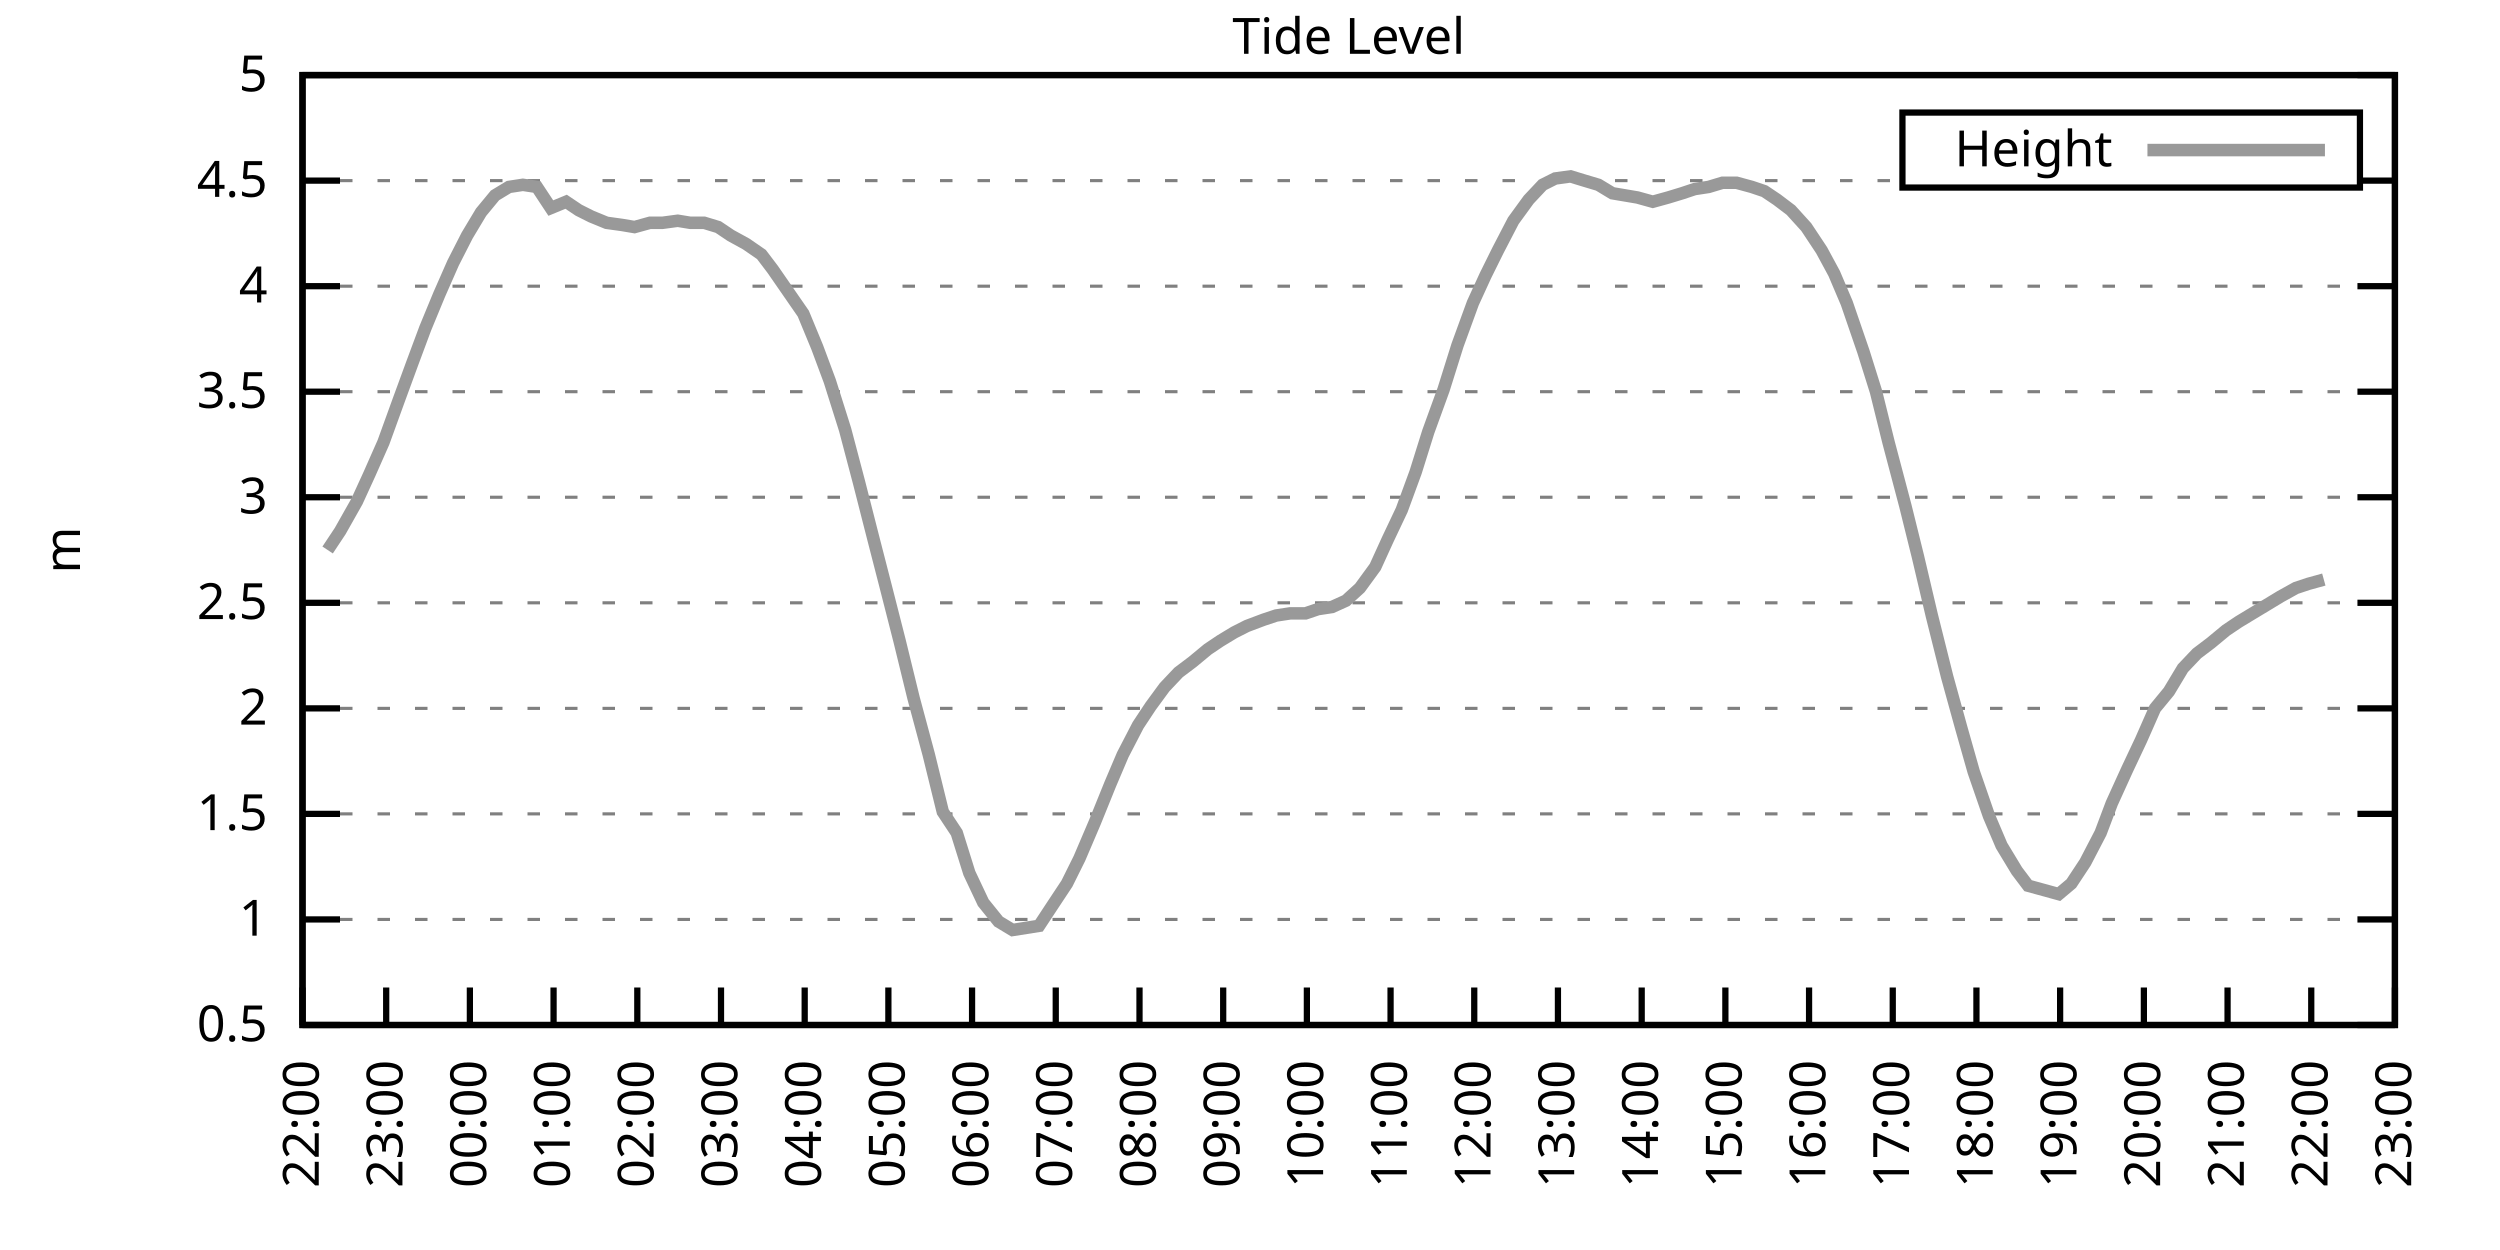
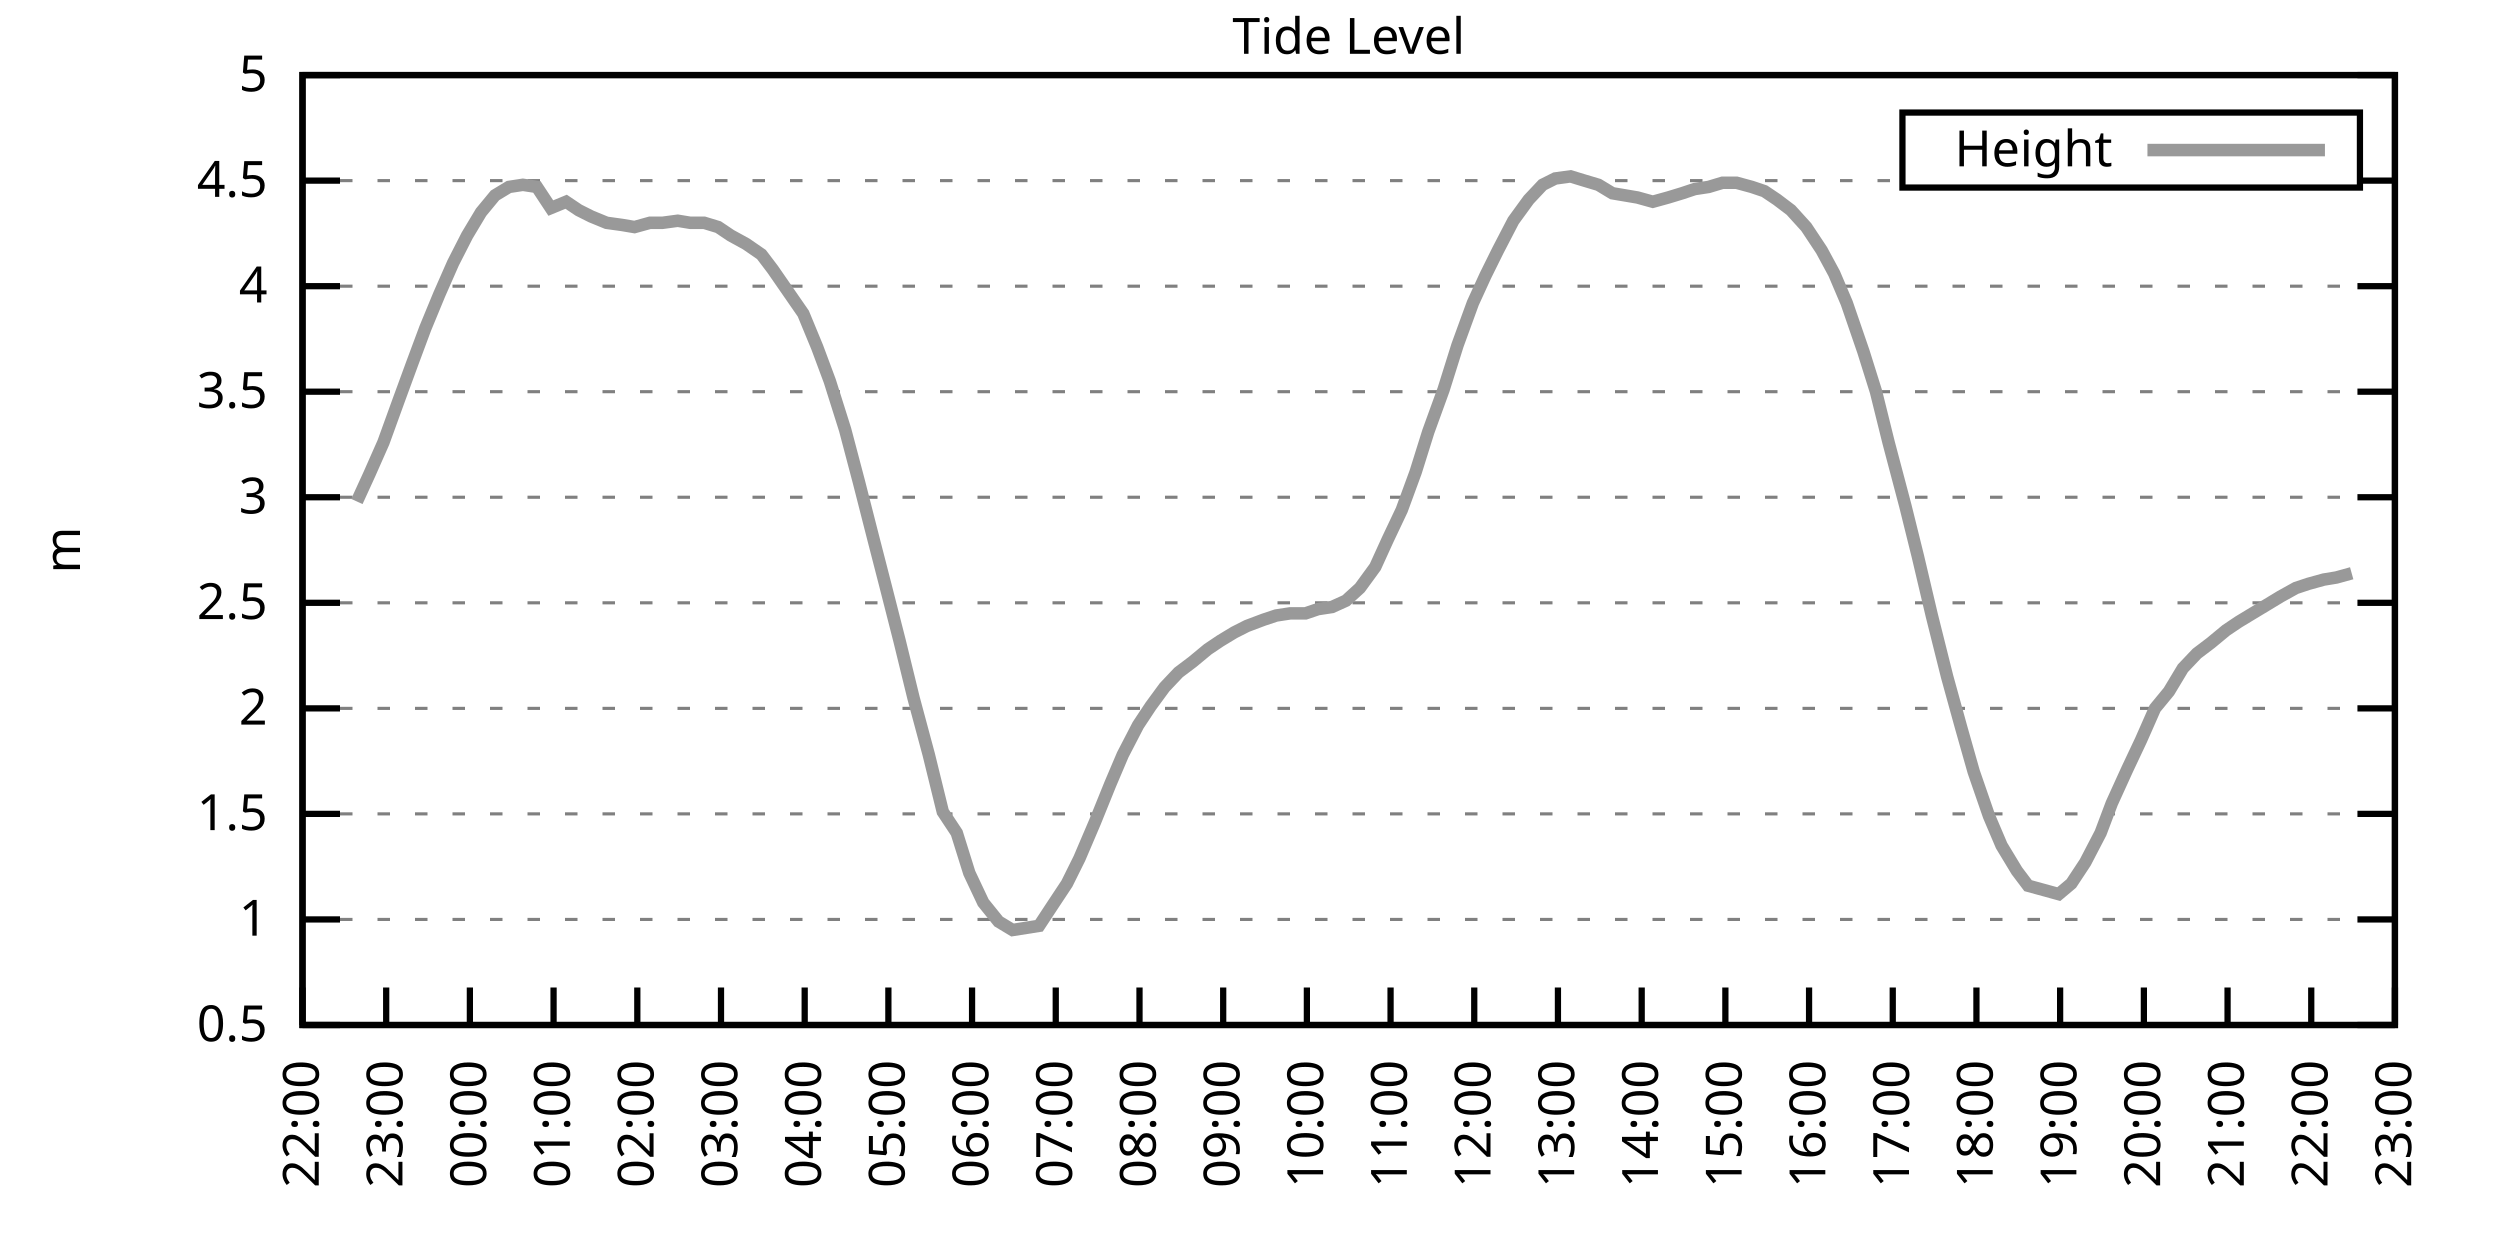
<svg xmlns="http://www.w3.org/2000/svg" xmlns:xlink="http://www.w3.org/1999/xlink" width="400" height="200" viewBox="0 0 400 200">
  <g id="gnuplot_canvas">
    <rect x="0" y="0" width="400" height="200" fill="none" />
    <defs>
      <circle id="gpDot" r="0.5" stroke-width="0.5" stroke="currentColor" />
      <path id="gpPt0" stroke-width="0.333" stroke="currentColor" d="M-1,0 h2 M0,-1 v2" />
      <path id="gpPt1" stroke-width="0.333" stroke="currentColor" d="M-1,-1 L1,1 M1,-1 L-1,1" />
      <path id="gpPt2" stroke-width="0.333" stroke="currentColor" d="M-1,0 L1,0 M0,-1 L0,1 M-1,-1 L1,1 M-1,1 L1,-1" />
      <rect id="gpPt3" stroke-width="0.333" stroke="currentColor" x="-1" y="-1" width="2" height="2" />
      <rect id="gpPt4" stroke-width="0.333" stroke="currentColor" fill="currentColor" x="-1" y="-1" width="2" height="2" />
      <circle id="gpPt5" stroke-width="0.333" stroke="currentColor" cx="0" cy="0" r="1" />
      <use xlink:href="#gpPt5" id="gpPt6" fill="currentColor" stroke="none" />
      <path id="gpPt7" stroke-width="0.333" stroke="currentColor" d="M0,-1.33 L-1.33,0.67 L1.33,0.67 z" />
      <use xlink:href="#gpPt7" id="gpPt8" fill="currentColor" stroke="none" />
      <use xlink:href="#gpPt7" id="gpPt9" stroke="currentColor" transform="rotate(180)" />
      <use xlink:href="#gpPt9" id="gpPt10" fill="currentColor" stroke="none" />
      <use xlink:href="#gpPt3" id="gpPt11" stroke="currentColor" transform="rotate(45)" />
      <use xlink:href="#gpPt11" id="gpPt12" fill="currentColor" stroke="none" />
      <path id="gpPt13" stroke-width="0.333" stroke="currentColor" d="M0,1.330 L1.265,0.411 L0.782,-1.067 L-0.782,-1.076 L-1.265,0.411 z" />
      <use xlink:href="#gpPt13" id="gpPt14" fill="currentColor" stroke="none" />
      <filter id="textbox" filterUnits="objectBoundingBox" x="0" y="0" height="1" width="1">
        <feFlood flood-color="white" flood-opacity="1" result="bgnd" />
        <feComposite in="SourceGraphic" in2="bgnd" operator="atop" />
      </filter>
      <filter id="greybox" filterUnits="objectBoundingBox" x="0" y="0" height="1" width="1">
        <feFlood flood-color="lightgrey" flood-opacity="1" result="grey" />
        <feComposite in="SourceGraphic" in2="grey" operator="atop" />
      </filter>
    </defs>
    <g fill="none" color="white" stroke="currentColor" stroke-width="1.00" stroke-linecap="butt" stroke-linejoin="miter">
</g>
    <g fill="none" color="black" stroke="currentColor" stroke-width="1.00" stroke-linecap="butt" stroke-linejoin="miter">
      <g stroke="none" shape-rendering="crispEdges">
        <polygon fill="rgb(255, 255, 255)" points="48.40,164.00 383.18,164.00 383.18,12.02 48.40,12.02 " />
      </g>
    </g>
    <g fill="none" color="black" stroke="currentColor" stroke-width="1.00" stroke-linecap="butt" stroke-linejoin="miter">
</g>
    <g fill="none" color="black" stroke="black" stroke-width="0.50" stroke-linecap="butt" stroke-linejoin="miter">
</g>
    <g fill="none" color="gray" stroke="currentColor" stroke-width="0.50" stroke-linecap="butt" stroke-linejoin="miter">
      <path stroke="gray" stroke-dasharray="2,4" class="gridline" d="M48.40,164.00 L383.19,164.00  " />
    </g>
    <g fill="none" color="gray" stroke="gray" stroke-width="1.00" stroke-linecap="butt" stroke-linejoin="miter">
</g>
    <g fill="none" color="black" stroke="currentColor" stroke-width="1.00" stroke-linecap="butt" stroke-linejoin="miter">
      <path stroke="black" d="M48.40,164.00 L54.40,164.00 M383.19,164.00 L377.19,164.00  " />
      <g transform="translate(42.80,166.60)" stroke="none" fill="black" font-family="Sans" font-size="8.00" text-anchor="end">
        <text>
          <tspan font-family="Sans"> 0.5</tspan>
        </text>
      </g>
    </g>
    <g fill="none" color="black" stroke="currentColor" stroke-width="1.00" stroke-linecap="butt" stroke-linejoin="miter">
</g>
    <g fill="none" color="black" stroke="black" stroke-width="0.50" stroke-linecap="butt" stroke-linejoin="miter">
</g>
    <g fill="none" color="gray" stroke="currentColor" stroke-width="0.50" stroke-linecap="butt" stroke-linejoin="miter">
      <path stroke="gray" stroke-dasharray="2,4" class="gridline" d="M48.40,147.11 L383.19,147.11  " />
    </g>
    <g fill="none" color="gray" stroke="gray" stroke-width="1.00" stroke-linecap="butt" stroke-linejoin="miter">
</g>
    <g fill="none" color="black" stroke="currentColor" stroke-width="1.00" stroke-linecap="butt" stroke-linejoin="miter">
      <path stroke="black" d="M48.40,147.11 L54.40,147.11 M383.19,147.11 L377.19,147.11  " />
      <g transform="translate(42.80,149.71)" stroke="none" fill="black" font-family="Sans" font-size="8.00" text-anchor="end">
        <text>
          <tspan font-family="Sans"> 1</tspan>
        </text>
      </g>
    </g>
    <g fill="none" color="black" stroke="currentColor" stroke-width="1.00" stroke-linecap="butt" stroke-linejoin="miter">
</g>
    <g fill="none" color="black" stroke="black" stroke-width="0.50" stroke-linecap="butt" stroke-linejoin="miter">
</g>
    <g fill="none" color="gray" stroke="currentColor" stroke-width="0.50" stroke-linecap="butt" stroke-linejoin="miter">
      <path stroke="gray" stroke-dasharray="2,4" class="gridline" d="M48.40,130.22 L383.19,130.22  " />
    </g>
    <g fill="none" color="gray" stroke="gray" stroke-width="1.00" stroke-linecap="butt" stroke-linejoin="miter">
</g>
    <g fill="none" color="black" stroke="currentColor" stroke-width="1.00" stroke-linecap="butt" stroke-linejoin="miter">
      <path stroke="black" d="M48.40,130.22 L54.40,130.22 M383.19,130.22 L377.19,130.22  " />
      <g transform="translate(42.80,132.82)" stroke="none" fill="black" font-family="Sans" font-size="8.00" text-anchor="end">
        <text>
          <tspan font-family="Sans"> 1.5</tspan>
        </text>
      </g>
    </g>
    <g fill="none" color="black" stroke="currentColor" stroke-width="1.00" stroke-linecap="butt" stroke-linejoin="miter">
</g>
    <g fill="none" color="black" stroke="black" stroke-width="0.50" stroke-linecap="butt" stroke-linejoin="miter">
</g>
    <g fill="none" color="gray" stroke="currentColor" stroke-width="0.50" stroke-linecap="butt" stroke-linejoin="miter">
      <path stroke="gray" stroke-dasharray="2,4" class="gridline" d="M48.40,113.34 L383.19,113.34  " />
    </g>
    <g fill="none" color="gray" stroke="gray" stroke-width="1.00" stroke-linecap="butt" stroke-linejoin="miter">
</g>
    <g fill="none" color="black" stroke="currentColor" stroke-width="1.00" stroke-linecap="butt" stroke-linejoin="miter">
      <path stroke="black" d="M48.40,113.34 L54.40,113.34 M383.19,113.34 L377.19,113.34  " />
      <g transform="translate(42.80,115.94)" stroke="none" fill="black" font-family="Sans" font-size="8.00" text-anchor="end">
        <text>
          <tspan font-family="Sans"> 2</tspan>
        </text>
      </g>
    </g>
    <g fill="none" color="black" stroke="currentColor" stroke-width="1.00" stroke-linecap="butt" stroke-linejoin="miter">
</g>
    <g fill="none" color="black" stroke="black" stroke-width="0.50" stroke-linecap="butt" stroke-linejoin="miter">
</g>
    <g fill="none" color="gray" stroke="currentColor" stroke-width="0.50" stroke-linecap="butt" stroke-linejoin="miter">
      <path stroke="gray" stroke-dasharray="2,4" class="gridline" d="M48.40,96.45 L383.19,96.45  " />
    </g>
    <g fill="none" color="gray" stroke="gray" stroke-width="1.00" stroke-linecap="butt" stroke-linejoin="miter">
</g>
    <g fill="none" color="black" stroke="currentColor" stroke-width="1.00" stroke-linecap="butt" stroke-linejoin="miter">
      <path stroke="black" d="M48.40,96.45 L54.40,96.45 M383.19,96.45 L377.19,96.45  " />
      <g transform="translate(42.80,99.05)" stroke="none" fill="black" font-family="Sans" font-size="8.00" text-anchor="end">
        <text>
          <tspan font-family="Sans"> 2.5</tspan>
        </text>
      </g>
    </g>
    <g fill="none" color="black" stroke="currentColor" stroke-width="1.00" stroke-linecap="butt" stroke-linejoin="miter">
</g>
    <g fill="none" color="black" stroke="black" stroke-width="0.50" stroke-linecap="butt" stroke-linejoin="miter">
</g>
    <g fill="none" color="gray" stroke="currentColor" stroke-width="0.50" stroke-linecap="butt" stroke-linejoin="miter">
      <path stroke="gray" stroke-dasharray="2,4" class="gridline" d="M48.40,79.56 L383.19,79.56  " />
    </g>
    <g fill="none" color="gray" stroke="gray" stroke-width="1.00" stroke-linecap="butt" stroke-linejoin="miter">
</g>
    <g fill="none" color="black" stroke="currentColor" stroke-width="1.00" stroke-linecap="butt" stroke-linejoin="miter">
      <path stroke="black" d="M48.40,79.56 L54.40,79.56 M383.19,79.56 L377.19,79.56  " />
      <g transform="translate(42.80,82.16)" stroke="none" fill="black" font-family="Sans" font-size="8.00" text-anchor="end">
        <text>
          <tspan font-family="Sans"> 3</tspan>
        </text>
      </g>
    </g>
    <g fill="none" color="black" stroke="currentColor" stroke-width="1.00" stroke-linecap="butt" stroke-linejoin="miter">
</g>
    <g fill="none" color="black" stroke="black" stroke-width="0.50" stroke-linecap="butt" stroke-linejoin="miter">
</g>
    <g fill="none" color="gray" stroke="currentColor" stroke-width="0.50" stroke-linecap="butt" stroke-linejoin="miter">
      <path stroke="gray" stroke-dasharray="2,4" class="gridline" d="M48.40,62.67 L383.19,62.67  " />
    </g>
    <g fill="none" color="gray" stroke="gray" stroke-width="1.00" stroke-linecap="butt" stroke-linejoin="miter">
</g>
    <g fill="none" color="black" stroke="currentColor" stroke-width="1.00" stroke-linecap="butt" stroke-linejoin="miter">
      <path stroke="black" d="M48.40,62.67 L54.40,62.67 M383.19,62.67 L377.19,62.67  " />
      <g transform="translate(42.80,65.27)" stroke="none" fill="black" font-family="Sans" font-size="8.00" text-anchor="end">
        <text>
          <tspan font-family="Sans"> 3.5</tspan>
        </text>
      </g>
    </g>
    <g fill="none" color="black" stroke="currentColor" stroke-width="1.00" stroke-linecap="butt" stroke-linejoin="miter">
</g>
    <g fill="none" color="black" stroke="black" stroke-width="0.50" stroke-linecap="butt" stroke-linejoin="miter">
</g>
    <g fill="none" color="gray" stroke="currentColor" stroke-width="0.50" stroke-linecap="butt" stroke-linejoin="miter">
      <path stroke="gray" stroke-dasharray="2,4" class="gridline" d="M48.40,45.79 L383.19,45.79  " />
    </g>
    <g fill="none" color="gray" stroke="gray" stroke-width="1.00" stroke-linecap="butt" stroke-linejoin="miter">
</g>
    <g fill="none" color="black" stroke="currentColor" stroke-width="1.00" stroke-linecap="butt" stroke-linejoin="miter">
      <path stroke="black" d="M48.40,45.79 L54.40,45.79 M383.19,45.79 L377.19,45.79  " />
      <g transform="translate(42.80,48.39)" stroke="none" fill="black" font-family="Sans" font-size="8.00" text-anchor="end">
        <text>
          <tspan font-family="Sans"> 4</tspan>
        </text>
      </g>
    </g>
    <g fill="none" color="black" stroke="currentColor" stroke-width="1.00" stroke-linecap="butt" stroke-linejoin="miter">
</g>
    <g fill="none" color="black" stroke="black" stroke-width="0.50" stroke-linecap="butt" stroke-linejoin="miter">
</g>
    <g fill="none" color="gray" stroke="currentColor" stroke-width="0.50" stroke-linecap="butt" stroke-linejoin="miter">
      <path stroke="gray" stroke-dasharray="2,4" class="gridline" d="M48.40,28.90 L304.39,28.90 M377.59,28.90 L383.19,28.90  " />
    </g>
    <g fill="none" color="gray" stroke="gray" stroke-width="1.00" stroke-linecap="butt" stroke-linejoin="miter">
</g>
    <g fill="none" color="black" stroke="currentColor" stroke-width="1.00" stroke-linecap="butt" stroke-linejoin="miter">
      <path stroke="black" d="M48.40,28.90 L54.40,28.90 M383.19,28.90 L377.19,28.90  " />
      <g transform="translate(42.80,31.50)" stroke="none" fill="black" font-family="Sans" font-size="8.00" text-anchor="end">
        <text>
          <tspan font-family="Sans"> 4.5</tspan>
        </text>
      </g>
    </g>
    <g fill="none" color="black" stroke="currentColor" stroke-width="1.00" stroke-linecap="butt" stroke-linejoin="miter">
</g>
    <g fill="none" color="black" stroke="black" stroke-width="0.50" stroke-linecap="butt" stroke-linejoin="miter">
</g>
    <g fill="none" color="gray" stroke="currentColor" stroke-width="0.50" stroke-linecap="butt" stroke-linejoin="miter">
      <path stroke="gray" stroke-dasharray="2,4" class="gridline" d="M48.40,12.01 L383.19,12.01  " />
    </g>
    <g fill="none" color="gray" stroke="gray" stroke-width="1.00" stroke-linecap="butt" stroke-linejoin="miter">
</g>
    <g fill="none" color="black" stroke="currentColor" stroke-width="1.00" stroke-linecap="butt" stroke-linejoin="miter">
      <path stroke="black" d="M48.40,12.01 L54.40,12.01 M383.19,12.01 L377.19,12.01  " />
      <g transform="translate(42.80,14.61)" stroke="none" fill="black" font-family="Sans" font-size="8.00" text-anchor="end">
        <text>
          <tspan font-family="Sans"> 5</tspan>
        </text>
      </g>
    </g>
    <g fill="none" color="black" stroke="currentColor" stroke-width="1.00" stroke-linecap="butt" stroke-linejoin="miter">
      <path stroke="black" d="M48.40,164.00 L48.40,158.00  " />
      <g transform="translate(51.00,169.60) rotate(270.00)" stroke="none" fill="black" font-family="Sans" font-size="8.00" text-anchor="end">
        <text>
          <tspan font-family="Sans">22:00</tspan>
        </text>
      </g>
    </g>
    <g fill="none" color="black" stroke="currentColor" stroke-width="1.00" stroke-linecap="butt" stroke-linejoin="miter">
      <path stroke="black" d="M61.79,164.00 L61.79,158.00  " />
      <g transform="translate(64.39,169.60) rotate(270.00)" stroke="none" fill="black" font-family="Sans" font-size="8.00" text-anchor="end">
        <text>
          <tspan font-family="Sans">23:00</tspan>
        </text>
      </g>
    </g>
    <g fill="none" color="black" stroke="currentColor" stroke-width="1.00" stroke-linecap="butt" stroke-linejoin="miter">
      <path stroke="black" d="M75.18,164.00 L75.18,158.00  " />
      <g transform="translate(77.78,169.60) rotate(270.00)" stroke="none" fill="black" font-family="Sans" font-size="8.00" text-anchor="end">
        <text>
          <tspan font-family="Sans">00:00</tspan>
        </text>
      </g>
    </g>
    <g fill="none" color="black" stroke="currentColor" stroke-width="1.00" stroke-linecap="butt" stroke-linejoin="miter">
      <path stroke="black" d="M88.57,164.00 L88.57,158.00  " />
      <g transform="translate(91.17,169.60) rotate(270.00)" stroke="none" fill="black" font-family="Sans" font-size="8.00" text-anchor="end">
        <text>
          <tspan font-family="Sans">01:00</tspan>
        </text>
      </g>
    </g>
    <g fill="none" color="black" stroke="currentColor" stroke-width="1.00" stroke-linecap="butt" stroke-linejoin="miter">
      <path stroke="black" d="M101.97,164.00 L101.97,158.00  " />
      <g transform="translate(104.57,169.60) rotate(270.00)" stroke="none" fill="black" font-family="Sans" font-size="8.00" text-anchor="end">
        <text>
          <tspan font-family="Sans">02:00</tspan>
        </text>
      </g>
    </g>
    <g fill="none" color="black" stroke="currentColor" stroke-width="1.00" stroke-linecap="butt" stroke-linejoin="miter">
      <path stroke="black" d="M115.36,164.00 L115.36,158.00  " />
      <g transform="translate(117.96,169.60) rotate(270.00)" stroke="none" fill="black" font-family="Sans" font-size="8.00" text-anchor="end">
        <text>
          <tspan font-family="Sans">03:00</tspan>
        </text>
      </g>
    </g>
    <g fill="none" color="black" stroke="currentColor" stroke-width="1.00" stroke-linecap="butt" stroke-linejoin="miter">
      <path stroke="black" d="M128.75,164.00 L128.75,158.00  " />
      <g transform="translate(131.35,169.60) rotate(270.00)" stroke="none" fill="black" font-family="Sans" font-size="8.00" text-anchor="end">
        <text>
          <tspan font-family="Sans">04:00</tspan>
        </text>
      </g>
    </g>
    <g fill="none" color="black" stroke="currentColor" stroke-width="1.00" stroke-linecap="butt" stroke-linejoin="miter">
      <path stroke="black" d="M142.14,164.00 L142.14,158.00  " />
      <g transform="translate(144.74,169.60) rotate(270.00)" stroke="none" fill="black" font-family="Sans" font-size="8.00" text-anchor="end">
        <text>
          <tspan font-family="Sans">05:00</tspan>
        </text>
      </g>
    </g>
    <g fill="none" color="black" stroke="currentColor" stroke-width="1.00" stroke-linecap="butt" stroke-linejoin="miter">
      <path stroke="black" d="M155.53,164.00 L155.53,158.00  " />
      <g transform="translate(158.13,169.60) rotate(270.00)" stroke="none" fill="black" font-family="Sans" font-size="8.00" text-anchor="end">
        <text>
          <tspan font-family="Sans">06:00</tspan>
        </text>
      </g>
    </g>
    <g fill="none" color="black" stroke="currentColor" stroke-width="1.00" stroke-linecap="butt" stroke-linejoin="miter">
      <path stroke="black" d="M168.92,164.00 L168.92,158.00  " />
      <g transform="translate(171.52,169.60) rotate(270.00)" stroke="none" fill="black" font-family="Sans" font-size="8.00" text-anchor="end">
        <text>
          <tspan font-family="Sans">07:00</tspan>
        </text>
      </g>
    </g>
    <g fill="none" color="black" stroke="currentColor" stroke-width="1.00" stroke-linecap="butt" stroke-linejoin="miter">
      <path stroke="black" d="M182.32,164.00 L182.32,158.00  " />
      <g transform="translate(184.92,169.60) rotate(270.00)" stroke="none" fill="black" font-family="Sans" font-size="8.00" text-anchor="end">
        <text>
          <tspan font-family="Sans">08:00</tspan>
        </text>
      </g>
    </g>
    <g fill="none" color="black" stroke="currentColor" stroke-width="1.00" stroke-linecap="butt" stroke-linejoin="miter">
      <path stroke="black" d="M195.71,164.00 L195.71,158.00  " />
      <g transform="translate(198.31,169.60) rotate(270.00)" stroke="none" fill="black" font-family="Sans" font-size="8.00" text-anchor="end">
        <text>
          <tspan font-family="Sans">09:00</tspan>
        </text>
      </g>
    </g>
    <g fill="none" color="black" stroke="currentColor" stroke-width="1.00" stroke-linecap="butt" stroke-linejoin="miter">
      <path stroke="black" d="M209.10,164.00 L209.10,158.00  " />
      <g transform="translate(211.70,169.60) rotate(270.00)" stroke="none" fill="black" font-family="Sans" font-size="8.00" text-anchor="end">
        <text>
          <tspan font-family="Sans">10:00</tspan>
        </text>
      </g>
    </g>
    <g fill="none" color="black" stroke="currentColor" stroke-width="1.00" stroke-linecap="butt" stroke-linejoin="miter">
      <path stroke="black" d="M222.49,164.00 L222.49,158.00  " />
      <g transform="translate(225.09,169.60) rotate(270.00)" stroke="none" fill="black" font-family="Sans" font-size="8.00" text-anchor="end">
        <text>
          <tspan font-family="Sans">11:00</tspan>
        </text>
      </g>
    </g>
    <g fill="none" color="black" stroke="currentColor" stroke-width="1.00" stroke-linecap="butt" stroke-linejoin="miter">
      <path stroke="black" d="M235.88,164.00 L235.88,158.00  " />
      <g transform="translate(238.48,169.60) rotate(270.00)" stroke="none" fill="black" font-family="Sans" font-size="8.00" text-anchor="end">
        <text>
          <tspan font-family="Sans">12:00</tspan>
        </text>
      </g>
    </g>
    <g fill="none" color="black" stroke="currentColor" stroke-width="1.00" stroke-linecap="butt" stroke-linejoin="miter">
      <path stroke="black" d="M249.27,164.00 L249.27,158.00  " />
      <g transform="translate(251.87,169.60) rotate(270.00)" stroke="none" fill="black" font-family="Sans" font-size="8.00" text-anchor="end">
        <text>
          <tspan font-family="Sans">13:00</tspan>
        </text>
      </g>
    </g>
    <g fill="none" color="black" stroke="currentColor" stroke-width="1.00" stroke-linecap="butt" stroke-linejoin="miter">
      <path stroke="black" d="M262.67,164.00 L262.67,158.00  " />
      <g transform="translate(265.27,169.60) rotate(270.00)" stroke="none" fill="black" font-family="Sans" font-size="8.00" text-anchor="end">
        <text>
          <tspan font-family="Sans">14:00</tspan>
        </text>
      </g>
    </g>
    <g fill="none" color="black" stroke="currentColor" stroke-width="1.00" stroke-linecap="butt" stroke-linejoin="miter">
      <path stroke="black" d="M276.06,164.00 L276.06,158.00  " />
      <g transform="translate(278.66,169.60) rotate(270.00)" stroke="none" fill="black" font-family="Sans" font-size="8.00" text-anchor="end">
        <text>
          <tspan font-family="Sans">15:00</tspan>
        </text>
      </g>
    </g>
    <g fill="none" color="black" stroke="currentColor" stroke-width="1.00" stroke-linecap="butt" stroke-linejoin="miter">
      <path stroke="black" d="M289.45,164.00 L289.45,158.00  " />
      <g transform="translate(292.05,169.60) rotate(270.00)" stroke="none" fill="black" font-family="Sans" font-size="8.00" text-anchor="end">
        <text>
          <tspan font-family="Sans">16:00</tspan>
        </text>
      </g>
    </g>
    <g fill="none" color="black" stroke="currentColor" stroke-width="1.00" stroke-linecap="butt" stroke-linejoin="miter">
      <path stroke="black" d="M302.84,164.00 L302.84,158.00  " />
      <g transform="translate(305.44,169.60) rotate(270.00)" stroke="none" fill="black" font-family="Sans" font-size="8.00" text-anchor="end">
        <text>
          <tspan font-family="Sans">17:00</tspan>
        </text>
      </g>
    </g>
    <g fill="none" color="black" stroke="currentColor" stroke-width="1.00" stroke-linecap="butt" stroke-linejoin="miter">
      <path stroke="black" d="M316.23,164.00 L316.23,158.00  " />
      <g transform="translate(318.83,169.60) rotate(270.00)" stroke="none" fill="black" font-family="Sans" font-size="8.00" text-anchor="end">
        <text>
          <tspan font-family="Sans">18:00</tspan>
        </text>
      </g>
    </g>
    <g fill="none" color="black" stroke="currentColor" stroke-width="1.00" stroke-linecap="butt" stroke-linejoin="miter">
      <path stroke="black" d="M329.62,164.00 L329.62,158.00  " />
      <g transform="translate(332.22,169.60) rotate(270.00)" stroke="none" fill="black" font-family="Sans" font-size="8.00" text-anchor="end">
        <text>
          <tspan font-family="Sans">19:00</tspan>
        </text>
      </g>
    </g>
    <g fill="none" color="black" stroke="currentColor" stroke-width="1.00" stroke-linecap="butt" stroke-linejoin="miter">
      <path stroke="black" d="M343.02,164.00 L343.02,158.00  " />
      <g transform="translate(345.62,169.60) rotate(270.00)" stroke="none" fill="black" font-family="Sans" font-size="8.00" text-anchor="end">
        <text>
          <tspan font-family="Sans">20:00</tspan>
        </text>
      </g>
    </g>
    <g fill="none" color="black" stroke="currentColor" stroke-width="1.00" stroke-linecap="butt" stroke-linejoin="miter">
      <path stroke="black" d="M356.41,164.00 L356.41,158.00  " />
      <g transform="translate(359.01,169.60) rotate(270.00)" stroke="none" fill="black" font-family="Sans" font-size="8.00" text-anchor="end">
        <text>
          <tspan font-family="Sans">21:00</tspan>
        </text>
      </g>
    </g>
    <g fill="none" color="black" stroke="currentColor" stroke-width="1.00" stroke-linecap="butt" stroke-linejoin="miter">
      <path stroke="black" d="M369.80,164.00 L369.80,158.00  " />
      <g transform="translate(372.40,169.60) rotate(270.00)" stroke="none" fill="black" font-family="Sans" font-size="8.00" text-anchor="end">
        <text>
          <tspan font-family="Sans">22:00</tspan>
        </text>
      </g>
    </g>
    <g fill="none" color="black" stroke="currentColor" stroke-width="1.00" stroke-linecap="butt" stroke-linejoin="miter">
      <path stroke="black" d="M383.19,164.00 L383.19,158.00  " />
      <g transform="translate(385.79,169.60) rotate(270.00)" stroke="none" fill="black" font-family="Sans" font-size="8.00" text-anchor="end">
        <text>
          <tspan font-family="Sans">23:00</tspan>
        </text>
      </g>
    </g>
    <g fill="none" color="black" stroke="currentColor" stroke-width="1.00" stroke-linecap="butt" stroke-linejoin="miter">
</g>
    <g fill="none" color="black" stroke="currentColor" stroke-width="1.00" stroke-linecap="butt" stroke-linejoin="miter">
      <path stroke="black" d="M48.40,12.01 L48.40,164.00 L383.19,164.00 L383.19,12.01 L48.40,12.01 Z  " />
    </g>
    <g fill="none" color="black" stroke="currentColor" stroke-width="1.00" stroke-linecap="butt" stroke-linejoin="miter">
</g>
    <g fill="none" color="black" stroke="currentColor" stroke-width="1.00" stroke-linecap="butt" stroke-linejoin="miter">
      <path stroke="black" d="M304.39,30.01 L304.39,18.01 L377.59,18.01 L377.59,30.01 L304.39,30.01 Z  " />
    </g>
    <g id="Tide_level_plot_1">
      <g fill="none" color="white" stroke="black" stroke-width="2.00" stroke-linecap="butt" stroke-linejoin="miter">
</g>
      <g fill="none" color="black" stroke="currentColor" stroke-width="2.00" stroke-linecap="butt" stroke-linejoin="miter">
        <g transform="translate(337.99,26.61)" stroke="none" fill="black" font-family="Sans" font-size="8.00" text-anchor="end">
          <text>
            <tspan font-family="Sans">Height</tspan>
          </text>
        </g>
      </g>
      <g fill="none" color="black" stroke="currentColor" stroke-width="2.00" stroke-linecap="butt" stroke-linejoin="miter">
-         <path stroke="rgb(153, 153, 153)" d="M343.59,24.01 L371.99,24.01 M52.42,88.00 L54.43,84.97 L57.10,80.24 L59.11,75.85 L61.35,70.78 L63.80,64.02   L66.03,57.94 L68.04,52.54 L70.27,47.14 L72.50,42.07 L74.74,37.68 L76.97,33.96 L79.20,31.26 L81.43,29.91   L83.66,29.57 L85.90,29.91 L88.13,33.29 L90.58,32.28 L92.59,33.63 L94.60,34.64 L97.06,35.65 L99.51,35.99   L101.52,36.33 L103.98,35.65 L105.98,35.65 L108.44,35.32 L110.45,35.65 L112.68,35.65 L114.91,36.33 L116.92,37.68   L119.38,39.03 L121.83,40.72 L123.62,43.08 L128.53,50.18 L130.76,55.58 L132.77,60.98 L135.22,68.75 L137.45,77.20   L139.69,85.98 L141.69,93.75 L143.93,102.53 L146.16,111.65 L148.61,120.77 L150.85,129.89 L153.08,133.26 L155.09,139.68   L157.32,144.41 L159.77,147.45 L162.01,148.80 L166.25,148.13 L168.25,145.09 L170.71,141.37 L172.72,137.32 L175.17,131.58   L177.63,125.50 L179.64,120.77 L182.09,116.04 L184.10,113.00 L186.33,109.96 L188.57,107.59 L190.80,105.91 L193.25,103.88   L195.26,102.53 L197.49,101.18 L199.50,100.16 L202.18,99.15 L204.19,98.48 L206.42,98.14 L208.88,98.14 L210.88,97.46   L213.12,97.12 L215.35,96.11 L217.58,94.08 L220.04,90.71 L222.04,86.32 L224.28,81.59 L226.51,75.51 L228.52,69.09   L230.97,62.34 L233.20,55.24 L235.66,48.49 L237.67,44.10 L239.68,40.04 L242.13,35.32 L244.59,31.94 L246.82,29.57   L248.83,28.56 L251.28,28.22 L253.51,28.90 L255.75,29.57 L257.98,30.92 L259.99,31.26 L262.00,31.60 L264.45,32.28   L266.91,31.60 L269.14,30.92 L271.15,30.25 L273.38,29.91 L275.61,29.24 L277.84,29.24 L280.30,29.91 L282.31,30.59   L284.32,31.94 L286.55,33.63 L289.00,36.33 L291.46,40.04 L293.47,43.76 L295.48,48.49 L298.15,56.26 L300.16,62.67   L302.17,70.78 L304.85,80.91 L306.86,89.02 L309.09,98.48 L311.54,108.27 L313.78,116.38 L315.79,123.47 L318.24,130.56   L320.25,135.29 L322.70,139.34 L324.49,141.71 L329.40,143.06 L331.41,141.37 L333.64,137.99 L336.10,133.26 L337.88,128.54   L340.34,123.13 L342.57,118.40 L344.80,113.34 L347.03,110.63 L349.26,106.92 L351.50,104.56 L353.73,102.87 L356.18,100.84   L358.19,99.49 L360.42,98.14 L362.66,96.79 L364.89,95.44 L367.34,94.08 L369.35,93.41 L371.81,92.73  " />
+         <path stroke="rgb(153, 153, 153)" d="M343.59,24.01 L371.99,24.01 M57.10,80.24 L59.11,75.85 L61.35,70.78 L63.80,64.02 L66.03,57.94 L68.04,52.54   L70.27,47.14 L72.50,42.07 L74.74,37.68 L76.97,33.96 L79.20,31.26 L81.43,29.91 L83.66,29.57 L85.90,29.91   L88.13,33.29 L90.58,32.28 L92.59,33.63 L94.60,34.64 L97.06,35.65 L99.51,35.99 L101.52,36.33 L103.98,35.65   L105.98,35.65 L108.44,35.32 L110.45,35.65 L112.68,35.65 L114.91,36.33 L116.92,37.68 L119.38,39.03 L121.83,40.72   L123.62,43.08 L128.53,50.18 L130.76,55.58 L132.77,60.98 L135.22,68.75 L137.45,77.20 L139.69,85.98 L141.69,93.75   L143.93,102.53 L146.16,111.65 L148.61,120.77 L150.85,129.89 L153.08,133.26 L155.09,139.68 L157.32,144.41 L159.77,147.45   L162.01,148.80 L166.25,148.13 L168.25,145.09 L170.71,141.37 L172.72,137.32 L175.17,131.58 L177.63,125.50 L179.64,120.77   L182.09,116.04 L184.10,113.00 L186.33,109.96 L188.57,107.59 L190.80,105.91 L193.25,103.88 L195.26,102.53 L197.49,101.18   L199.50,100.16 L202.18,99.15 L204.19,98.48 L206.42,98.14 L208.88,98.14 L210.88,97.46 L213.12,97.12 L215.35,96.11   L217.58,94.08 L220.04,90.71 L222.04,86.32 L224.28,81.59 L226.51,75.51 L228.52,69.09 L230.97,62.34 L233.20,55.24   L235.66,48.49 L237.67,44.10 L239.68,40.04 L242.13,35.32 L244.59,31.94 L246.82,29.57 L248.83,28.56 L251.28,28.22   L253.51,28.90 L255.75,29.57 L257.98,30.92 L259.99,31.26 L262.00,31.60 L264.45,32.28 L266.91,31.60 L269.14,30.92   L271.15,30.25 L273.38,29.91 L275.61,29.24 L277.84,29.24 L280.30,29.91 L282.31,30.59 L284.32,31.94 L286.55,33.63   L289.00,36.33 L291.46,40.04 L293.47,43.76 L295.48,48.49 L298.15,56.26 L300.16,62.67 L302.17,70.78 L304.85,80.91   L306.86,89.02 L309.09,98.48 L311.54,108.27 L313.78,116.38 L315.79,123.47 L318.24,130.56 L320.25,135.29 L322.70,139.34   L324.49,141.71 L329.40,143.06 L331.41,141.37 L333.64,137.99 L336.10,133.26 L337.88,128.54 L340.34,123.13 L342.57,118.40   L344.80,113.34 L347.03,110.63 L349.26,106.92 L351.50,104.56 L353.73,102.87 L356.18,100.84 L358.19,99.49 L360.42,98.14   L362.66,96.79 L364.89,95.44 L367.34,94.08 L369.35,93.41 L371.81,92.73 L373.82,92.40 L376.27,91.72  " />
      </g>
    </g>
    <g fill="none" color="black" stroke="currentColor" stroke-width="2.00" stroke-linecap="butt" stroke-linejoin="miter">
</g>
    <g fill="none" color="black" stroke="black" stroke-width="1.00" stroke-linecap="butt" stroke-linejoin="miter">
</g>
    <g fill="none" color="black" stroke="currentColor" stroke-width="1.00" stroke-linecap="butt" stroke-linejoin="miter">
      <path stroke="black" d="M48.40,12.01 L48.40,164.00 L383.19,164.00 L383.19,12.01 L48.40,12.01 Z  " />
      <g transform="translate(12.80,88.01) rotate(270.00)" stroke="none" fill="black" font-family="Sans" font-size="8.00" text-anchor="middle">
        <text>
          <tspan font-family="Sans">m</tspan>
        </text>
      </g>
    </g>
    <g fill="none" color="black" stroke="currentColor" stroke-width="1.00" stroke-linecap="butt" stroke-linejoin="miter">
</g>
    <g fill="none" color="black" stroke="currentColor" stroke-width="1.00" stroke-linecap="butt" stroke-linejoin="miter">
      <g transform="translate(215.79,8.61)" stroke="none" fill="black" font-family="Sans" font-size="8.00" text-anchor="middle">
        <text>
          <tspan font-family="Sans">Tide Level</tspan>
        </text>
      </g>
    </g>
    <g fill="none" color="black" stroke="currentColor" stroke-width="1.00" stroke-linecap="butt" stroke-linejoin="miter">
</g>
  </g>
</svg>
